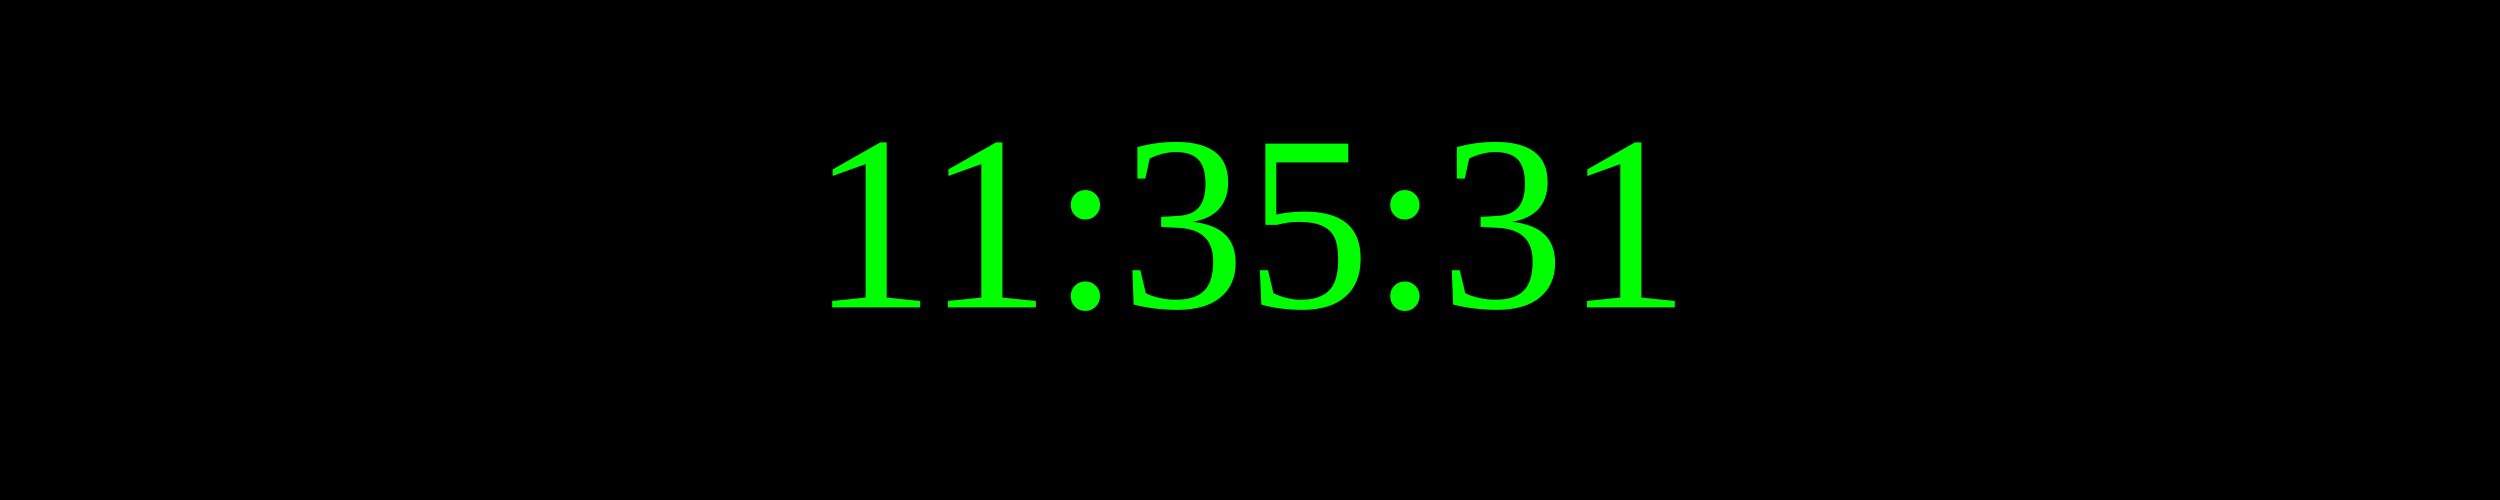
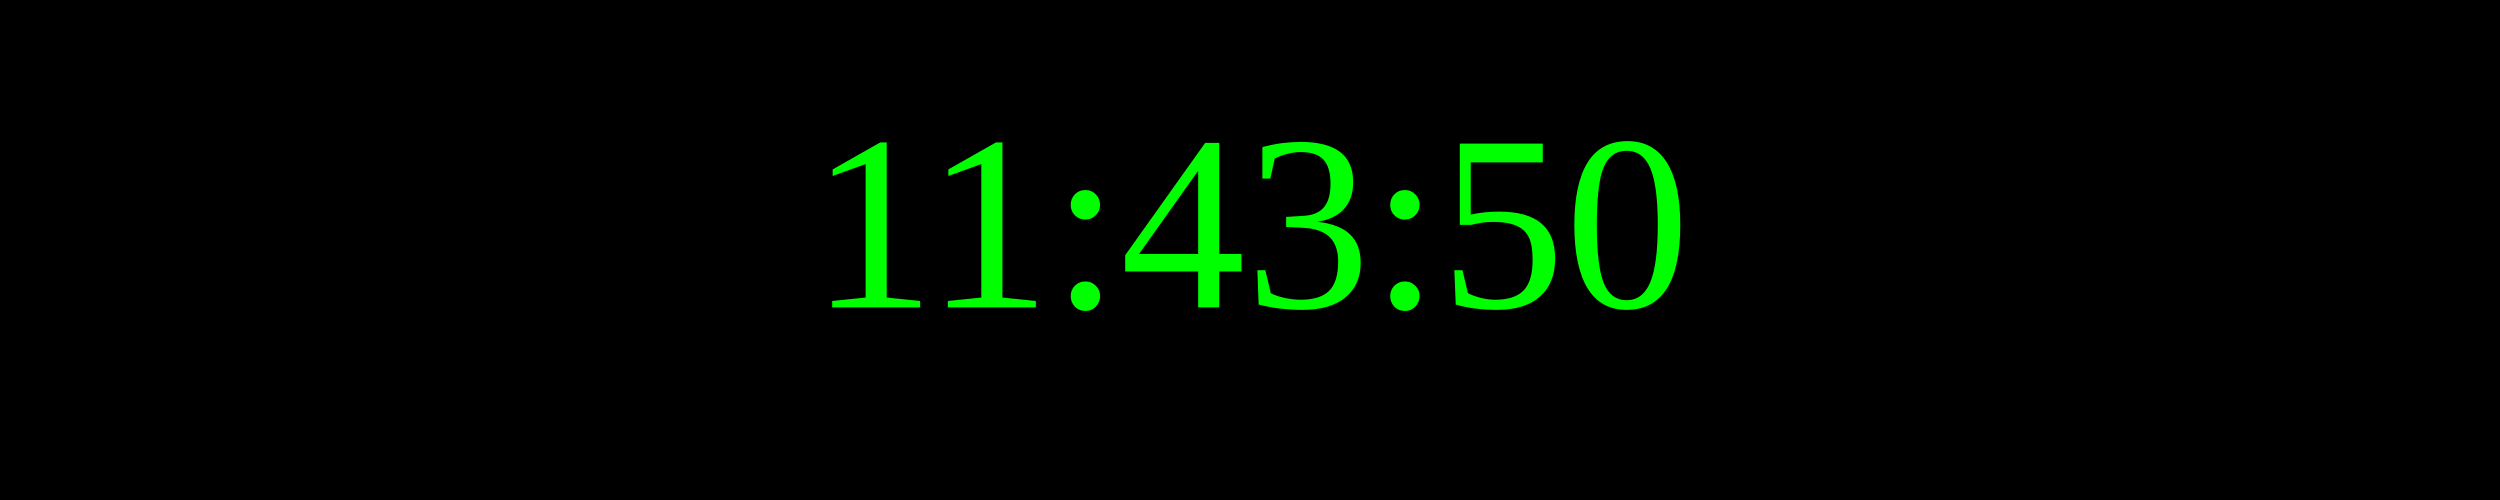
<svg xmlns="http://www.w3.org/2000/svg" width="250" height="50">
  <rect width="100%" height="100%" fill="black" />
  <text x="50%" y="50%" font-size="25" fill="lime" text-anchor="middle" dominant-baseline="middle">
- 11:35:31
+ 11:43:50
</text>
</svg>
